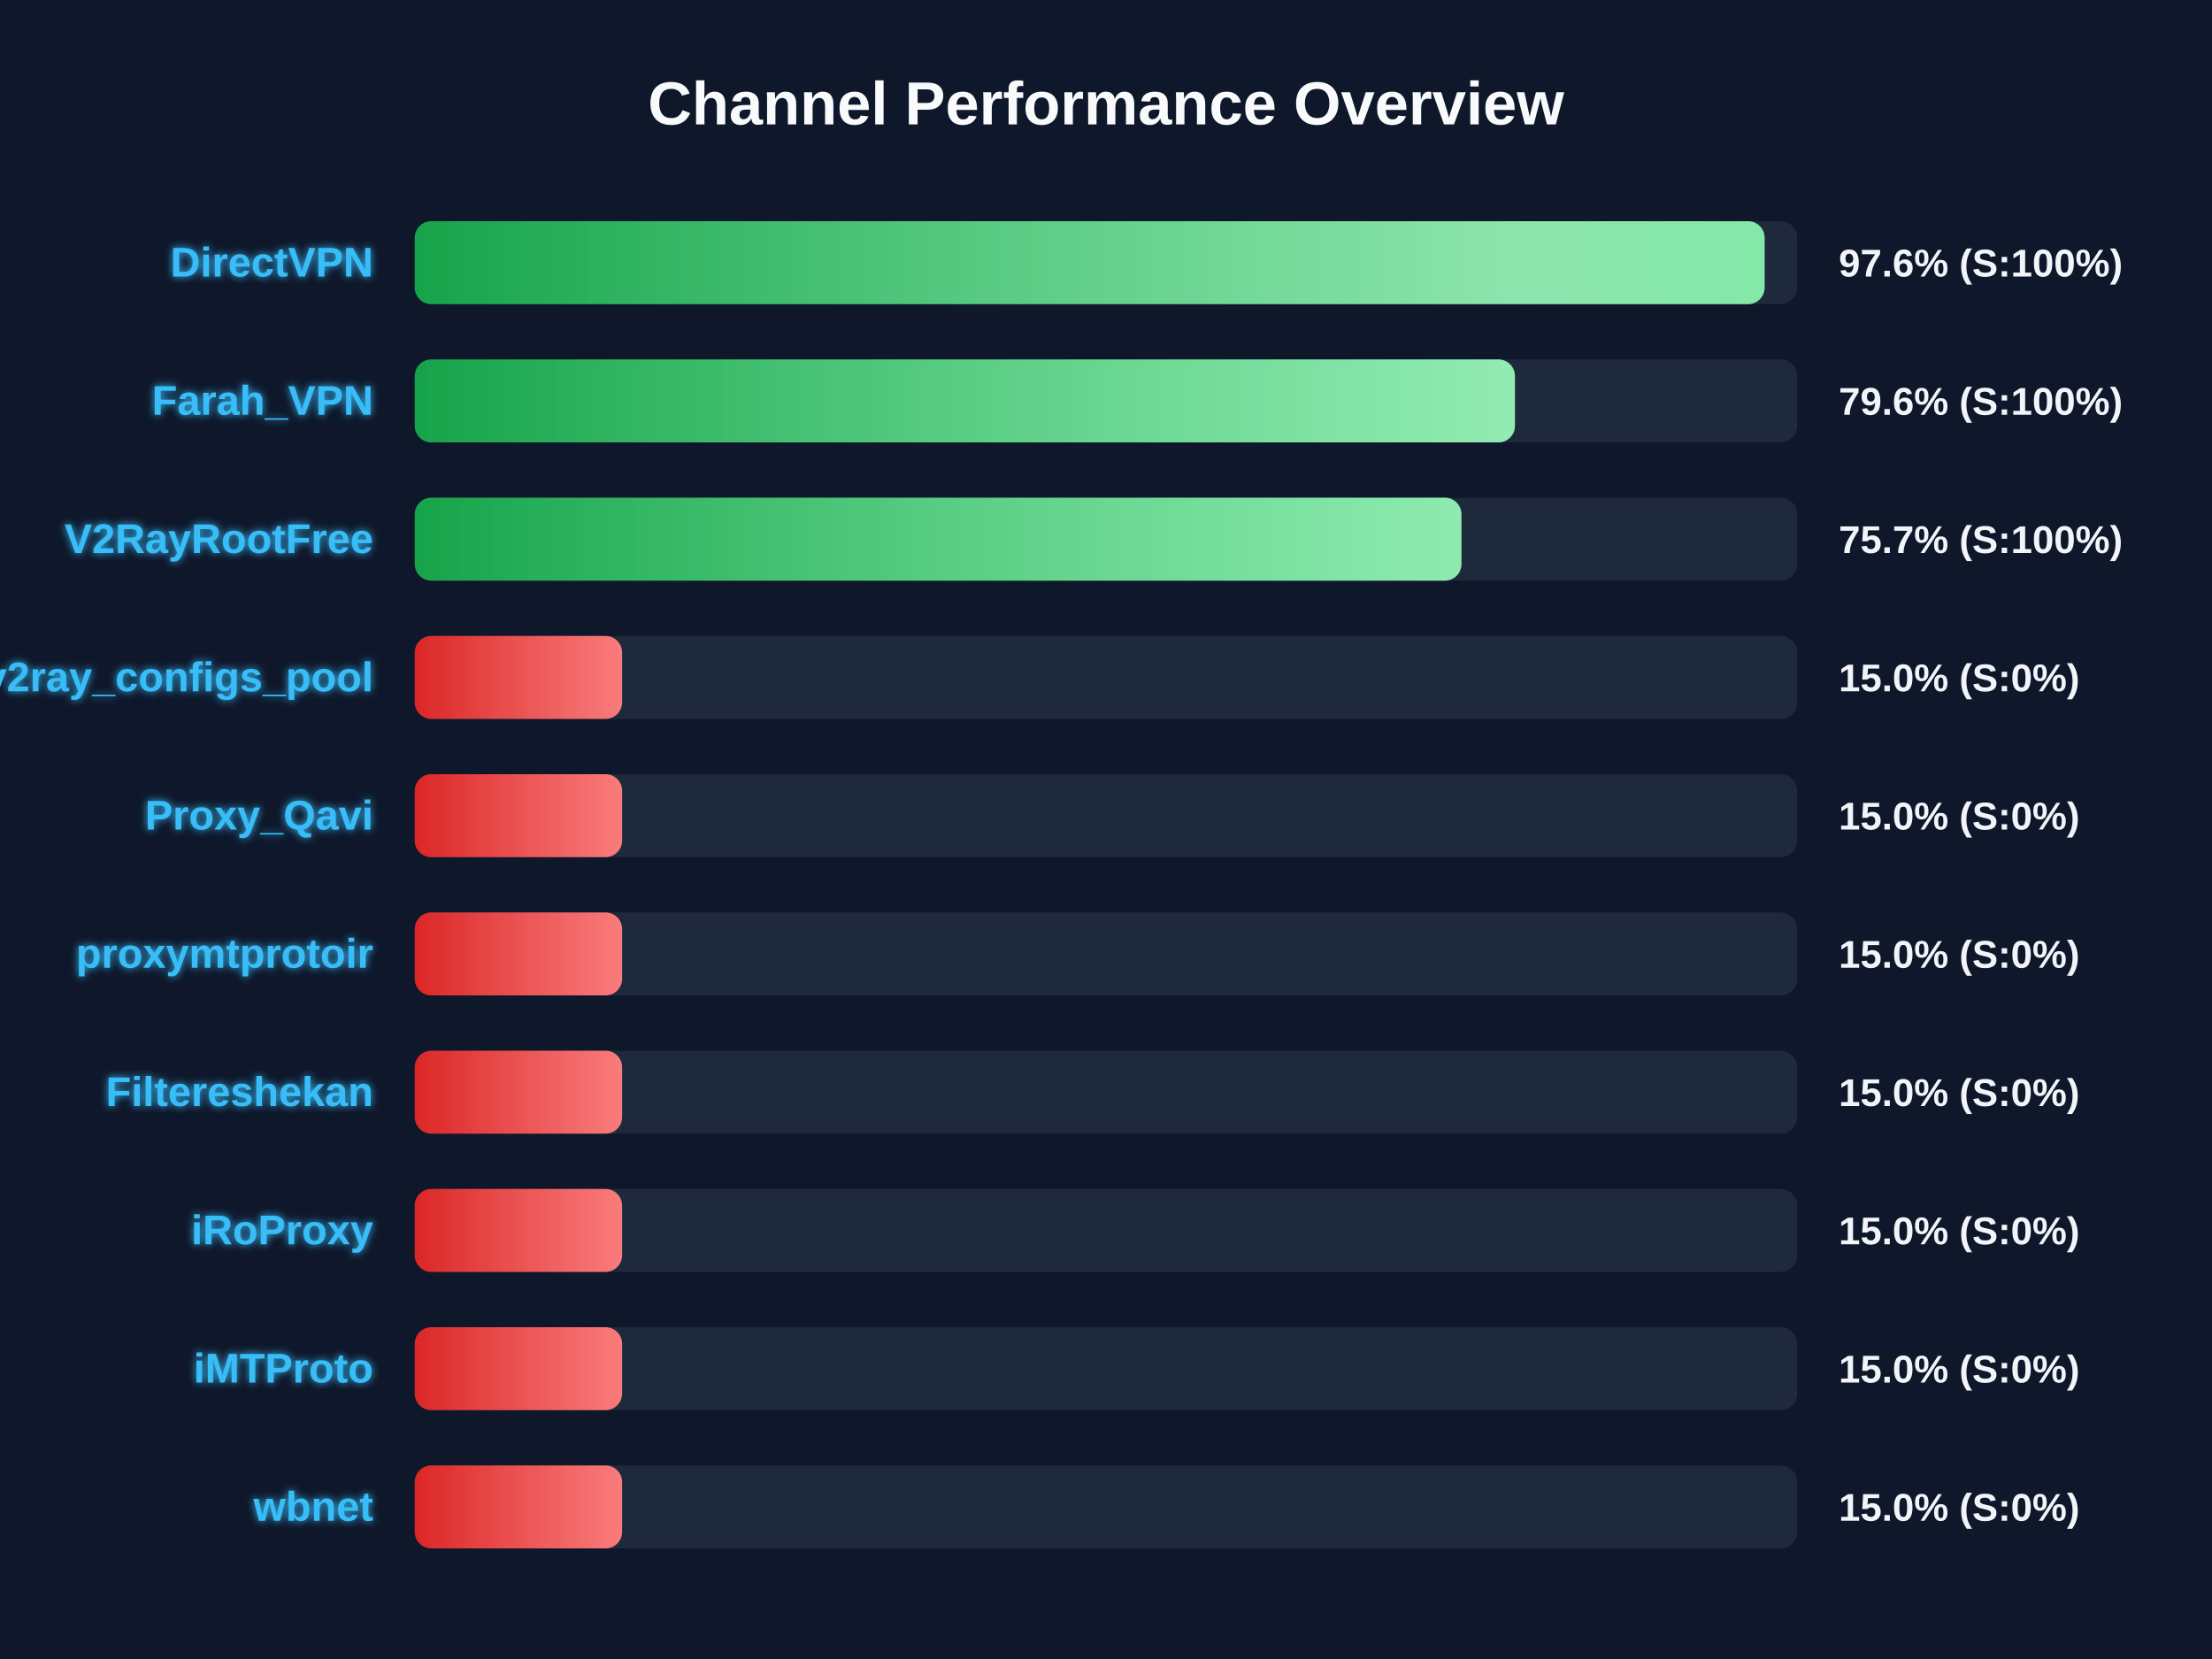
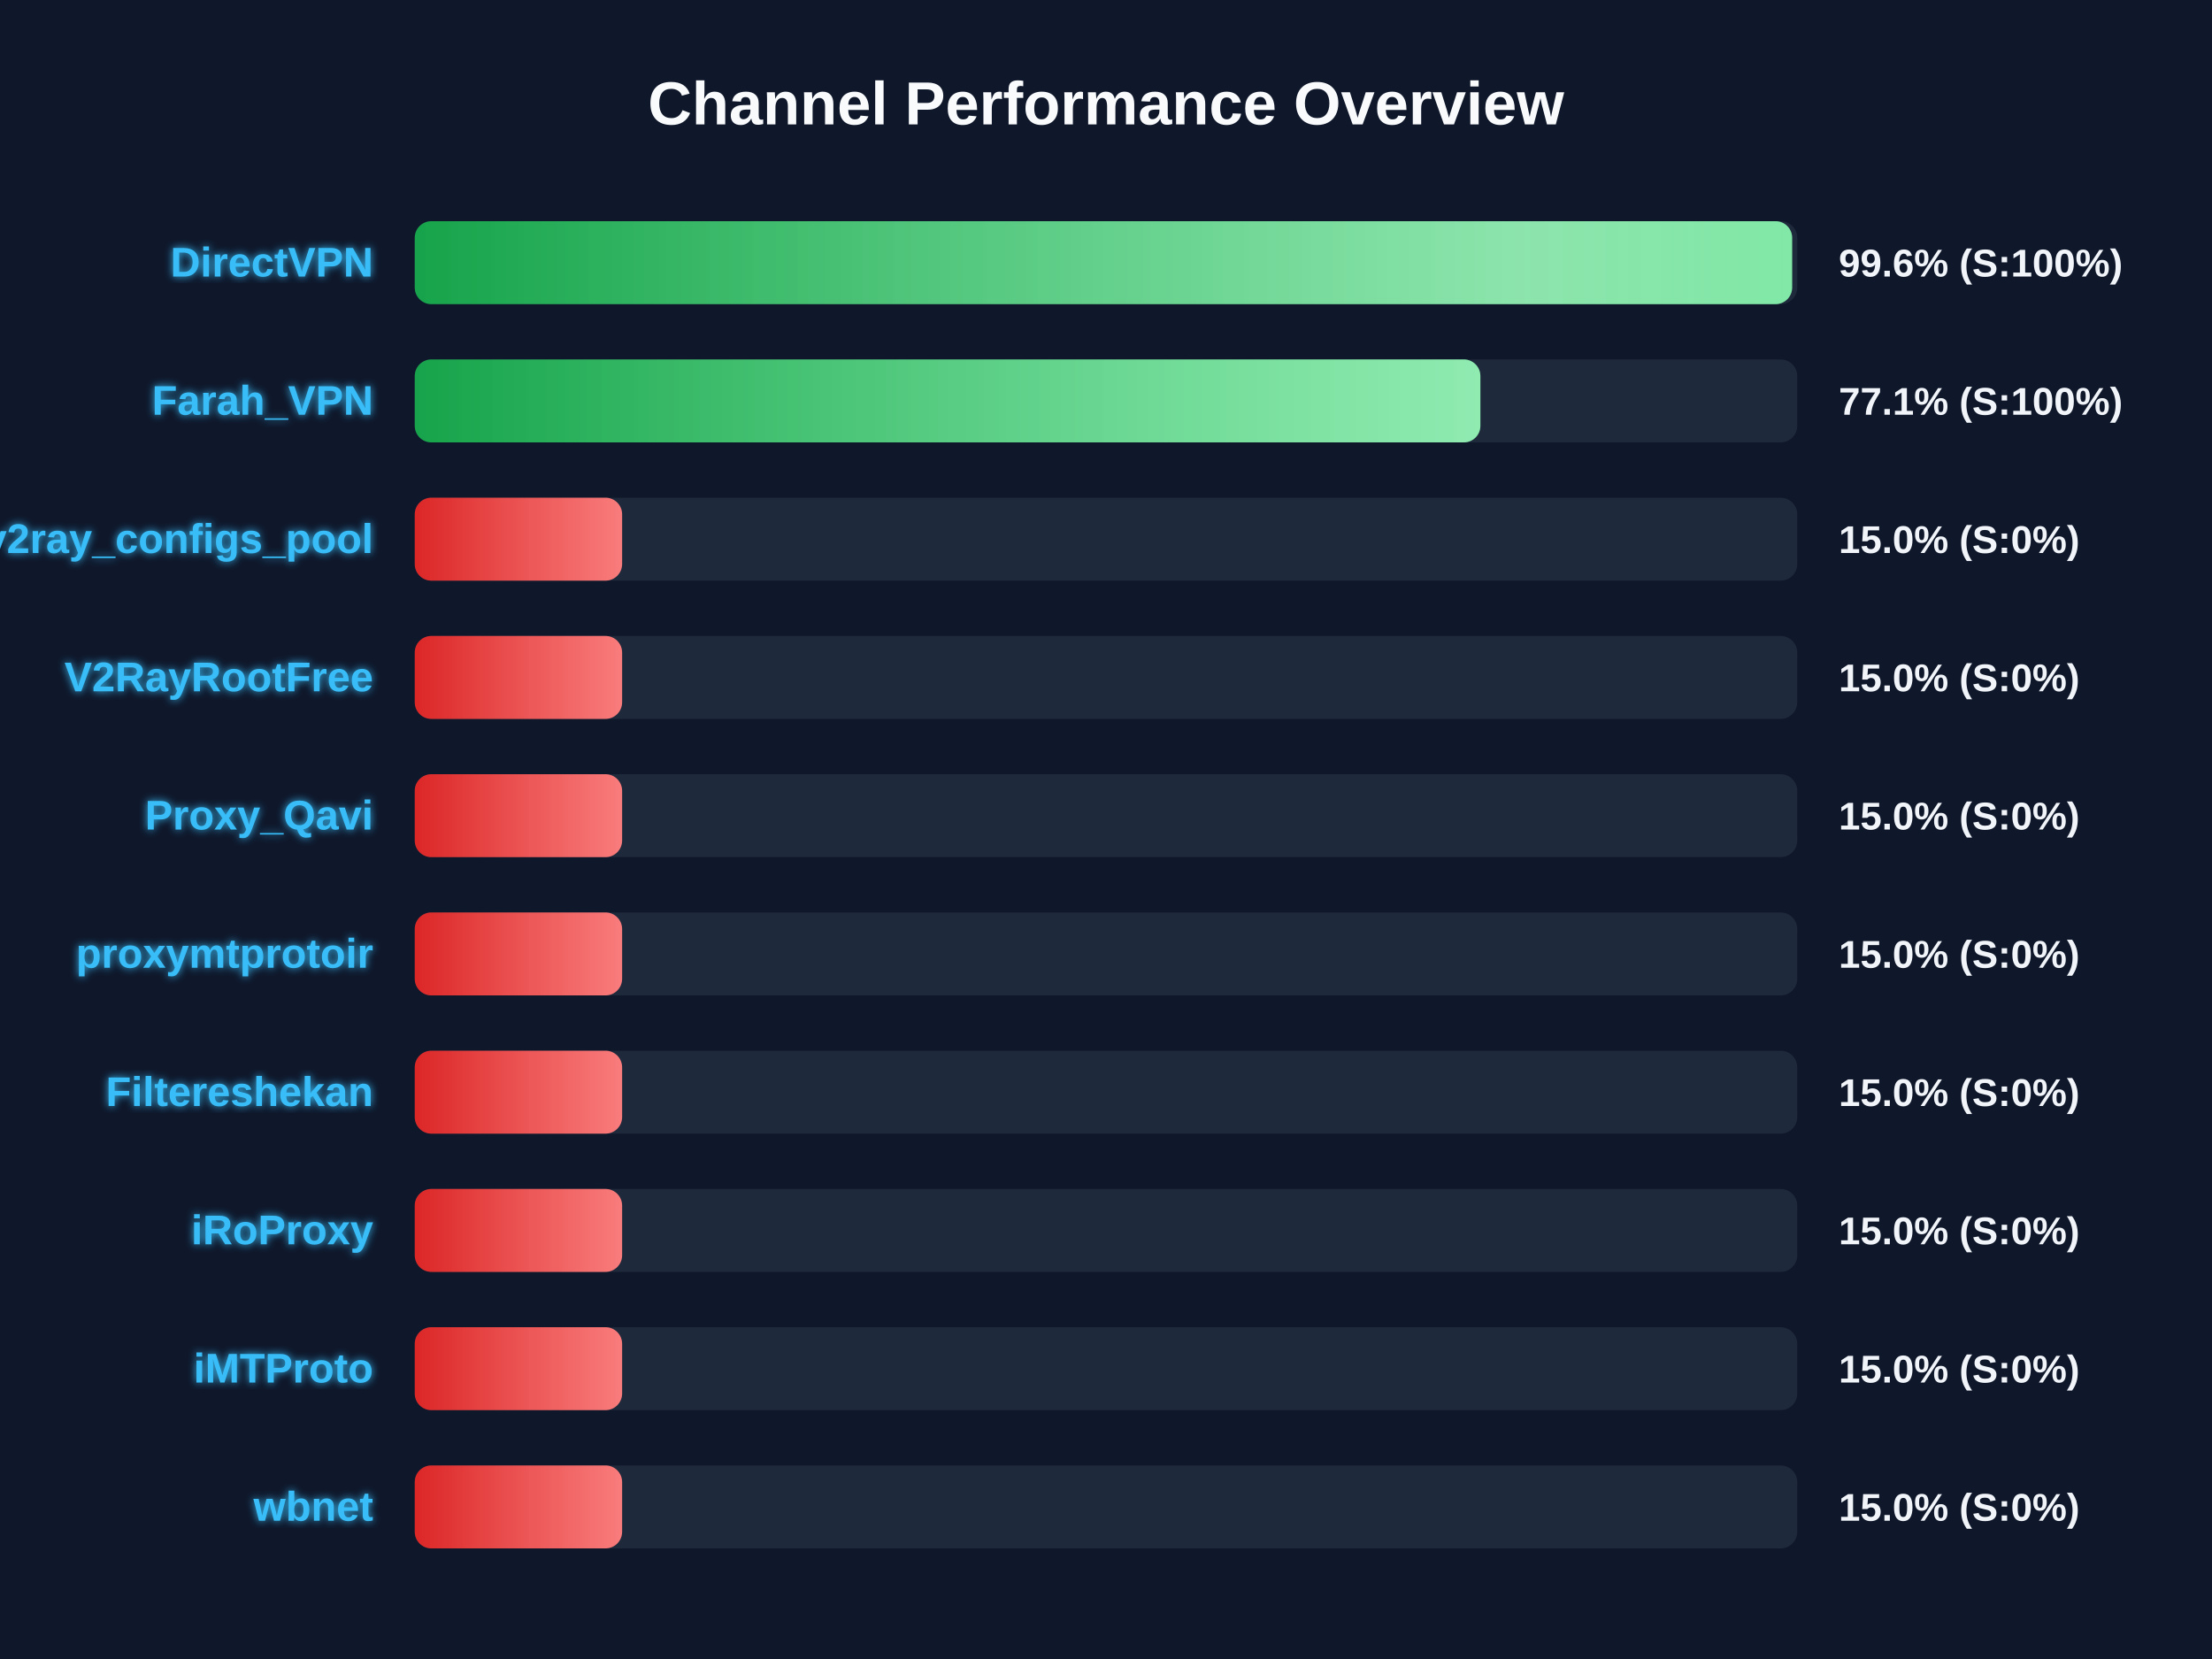
<svg xmlns="http://www.w3.org/2000/svg" width="800" height="600" version="1.1">
  <defs>
    <linearGradient id="grad-green" x1="0%" y1="0%" x2="100%" y2="0%">
      <stop offset="0%" stop-color="#16a34a" />
      <stop offset="100%" stop-color="#4ade80" />
    </linearGradient>
    <linearGradient id="grad-yellow" x1="0%" y1="0%" x2="100%" y2="0%">
      <stop offset="0%" stop-color="#ca8a04" />
      <stop offset="100%" stop-color="#fde047" />
    </linearGradient>
    <linearGradient id="grad-red" x1="0%" y1="0%" x2="100%" y2="0%">
      <stop offset="0%" stop-color="#dc2626" />
      <stop offset="100%" stop-color="#f87171" />
    </linearGradient>
    <linearGradient id="shimmer" x1="0%" y1="0%" x2="100%" y2="0%">
      <stop offset="0%" stop-color="rgba(255,255,255,0)" />
      <stop offset="50%" stop-color="rgba(255,255,255,0.4)" />
      <stop offset="100%" stop-color="rgba(255,255,255,0)" />
    </linearGradient>
    <filter id="glow" x="-20%" y="-20%" width="140%" height="140%">
      <feGaussianBlur stdDeviation="1.5" result="blur" />
      <feComposite in="SourceGraphic" in2="blur" operator="over" />
    </filter>
  </defs>
  <style>
        .bg-rect { fill: #0f172a; }
        .title { font: bold 22px 'Segoe UI', Arial, sans-serif; fill: #f8fafc; }
        .row { font: bold 15px 'Segoe UI', Arial, sans-serif; fill: #38bdf8; filter: url(#glow); }
        .score { font: bold 14px 'Segoe UI', Arial, sans-serif; fill: #f1f5f9; }
        @keyframes shimmer-anim {
            0% { transform: translateX(-100%); }
            100% { transform: translateX(200%); }
        }
        .shimmer-rect {
            animation: shimmer-anim 2.5s infinite linear;
        }
    </style>
  <rect width="100%" height="100%" class="bg-rect" />
  <text x="400" y="45" text-anchor="middle" class="title">Channel Performance Overview</text>
  <rect x="150" y="80" width="500" height="30" fill="#1e293b" rx="6" />
  <clipPath id="clip-0">
-     <rect x="150" y="80" width="488.2" height="30" rx="6" />
+     <rect x="150" y="80" width="498.15" height="30" rx="6" />
  </clipPath>
-   <rect x="150" y="80" width="488.2" height="30" fill="url(#grad-green)" rx="6" />
+   <rect x="150" y="80" width="498.15" height="30" fill="url(#grad-green)" rx="6" />
  <g clip-path="url(#clip-0)">
    <rect x="150" y="80" width="100%" height="30" fill="url(#shimmer)" class="shimmer-rect" />
  </g>
  <text x="135" y="100" text-anchor="end" class="row">DirectVPN</text>
-   <text x="665" y="100" text-anchor="start" class="score">97.6% (S:100%)</text>
+   <text x="665" y="100" text-anchor="start" class="score">99.6% (S:100%)</text>
  <rect x="150" y="130" width="500" height="30" fill="#1e293b" rx="6" />
  <clipPath id="clip-1">
-     <rect x="150" y="130" width="397.9" height="30" rx="6" />
+     <rect x="150" y="130" width="385.4" height="30" rx="6" />
  </clipPath>
-   <rect x="150" y="130" width="397.9" height="30" fill="url(#grad-green)" rx="6" />
+   <rect x="150" y="130" width="385.4" height="30" fill="url(#grad-green)" rx="6" />
  <g clip-path="url(#clip-1)">
    <rect x="150" y="130" width="100%" height="30" fill="url(#shimmer)" class="shimmer-rect" />
  </g>
  <text x="135" y="150" text-anchor="end" class="row">Farah_VPN</text>
-   <text x="665" y="150" text-anchor="start" class="score">79.6% (S:100%)</text>
+   <text x="665" y="150" text-anchor="start" class="score">77.1% (S:100%)</text>
  <rect x="150" y="180" width="500" height="30" fill="#1e293b" rx="6" />
  <clipPath id="clip-2">
-     <rect x="150" y="180" width="378.55" height="30" rx="6" />
+     <rect x="150" y="180" width="75.0" height="30" rx="6" />
  </clipPath>
-   <rect x="150" y="180" width="378.55" height="30" fill="url(#grad-green)" rx="6" />
+   <rect x="150" y="180" width="75.0" height="30" fill="url(#grad-red)" rx="6" />
  <g clip-path="url(#clip-2)">
    <rect x="150" y="180" width="100%" height="30" fill="url(#shimmer)" class="shimmer-rect" />
  </g>
-   <text x="135" y="200" text-anchor="end" class="row">V2RayRootFree</text>
-   <text x="665" y="200" text-anchor="start" class="score">75.7% (S:100%)</text>
+   <text x="135" y="200" text-anchor="end" class="row">v2ray_configs_pool</text>
+   <text x="665" y="200" text-anchor="start" class="score">15.0% (S:0%)</text>
  <rect x="150" y="230" width="500" height="30" fill="#1e293b" rx="6" />
  <clipPath id="clip-3">
    <rect x="150" y="230" width="75.0" height="30" rx="6" />
  </clipPath>
  <rect x="150" y="230" width="75.0" height="30" fill="url(#grad-red)" rx="6" />
  <g clip-path="url(#clip-3)">
    <rect x="150" y="230" width="100%" height="30" fill="url(#shimmer)" class="shimmer-rect" />
  </g>
-   <text x="135" y="250" text-anchor="end" class="row">v2ray_configs_pool</text>
+   <text x="135" y="250" text-anchor="end" class="row">V2RayRootFree</text>
  <text x="665" y="250" text-anchor="start" class="score">15.0% (S:0%)</text>
  <rect x="150" y="280" width="500" height="30" fill="#1e293b" rx="6" />
  <clipPath id="clip-4">
    <rect x="150" y="280" width="75.0" height="30" rx="6" />
  </clipPath>
  <rect x="150" y="280" width="75.0" height="30" fill="url(#grad-red)" rx="6" />
  <g clip-path="url(#clip-4)">
    <rect x="150" y="280" width="100%" height="30" fill="url(#shimmer)" class="shimmer-rect" />
  </g>
  <text x="135" y="300" text-anchor="end" class="row">Proxy_Qavi</text>
  <text x="665" y="300" text-anchor="start" class="score">15.0% (S:0%)</text>
  <rect x="150" y="330" width="500" height="30" fill="#1e293b" rx="6" />
  <clipPath id="clip-5">
    <rect x="150" y="330" width="75.0" height="30" rx="6" />
  </clipPath>
  <rect x="150" y="330" width="75.0" height="30" fill="url(#grad-red)" rx="6" />
  <g clip-path="url(#clip-5)">
    <rect x="150" y="330" width="100%" height="30" fill="url(#shimmer)" class="shimmer-rect" />
  </g>
  <text x="135" y="350" text-anchor="end" class="row">proxymtprotoir</text>
  <text x="665" y="350" text-anchor="start" class="score">15.0% (S:0%)</text>
  <rect x="150" y="380" width="500" height="30" fill="#1e293b" rx="6" />
  <clipPath id="clip-6">
    <rect x="150" y="380" width="75.0" height="30" rx="6" />
  </clipPath>
  <rect x="150" y="380" width="75.0" height="30" fill="url(#grad-red)" rx="6" />
  <g clip-path="url(#clip-6)">
    <rect x="150" y="380" width="100%" height="30" fill="url(#shimmer)" class="shimmer-rect" />
  </g>
  <text x="135" y="400" text-anchor="end" class="row">Filtereshekan</text>
  <text x="665" y="400" text-anchor="start" class="score">15.0% (S:0%)</text>
  <rect x="150" y="430" width="500" height="30" fill="#1e293b" rx="6" />
  <clipPath id="clip-7">
    <rect x="150" y="430" width="75.0" height="30" rx="6" />
  </clipPath>
  <rect x="150" y="430" width="75.0" height="30" fill="url(#grad-red)" rx="6" />
  <g clip-path="url(#clip-7)">
    <rect x="150" y="430" width="100%" height="30" fill="url(#shimmer)" class="shimmer-rect" />
  </g>
  <text x="135" y="450" text-anchor="end" class="row">iRoProxy</text>
  <text x="665" y="450" text-anchor="start" class="score">15.0% (S:0%)</text>
  <rect x="150" y="480" width="500" height="30" fill="#1e293b" rx="6" />
  <clipPath id="clip-8">
    <rect x="150" y="480" width="75.0" height="30" rx="6" />
  </clipPath>
  <rect x="150" y="480" width="75.0" height="30" fill="url(#grad-red)" rx="6" />
  <g clip-path="url(#clip-8)">
    <rect x="150" y="480" width="100%" height="30" fill="url(#shimmer)" class="shimmer-rect" />
  </g>
  <text x="135" y="500" text-anchor="end" class="row">iMTProto</text>
  <text x="665" y="500" text-anchor="start" class="score">15.0% (S:0%)</text>
  <rect x="150" y="530" width="500" height="30" fill="#1e293b" rx="6" />
  <clipPath id="clip-9">
    <rect x="150" y="530" width="75.0" height="30" rx="6" />
  </clipPath>
  <rect x="150" y="530" width="75.0" height="30" fill="url(#grad-red)" rx="6" />
  <g clip-path="url(#clip-9)">
    <rect x="150" y="530" width="100%" height="30" fill="url(#shimmer)" class="shimmer-rect" />
  </g>
  <text x="135" y="550" text-anchor="end" class="row">wbnet</text>
  <text x="665" y="550" text-anchor="start" class="score">15.0% (S:0%)</text>
</svg>
